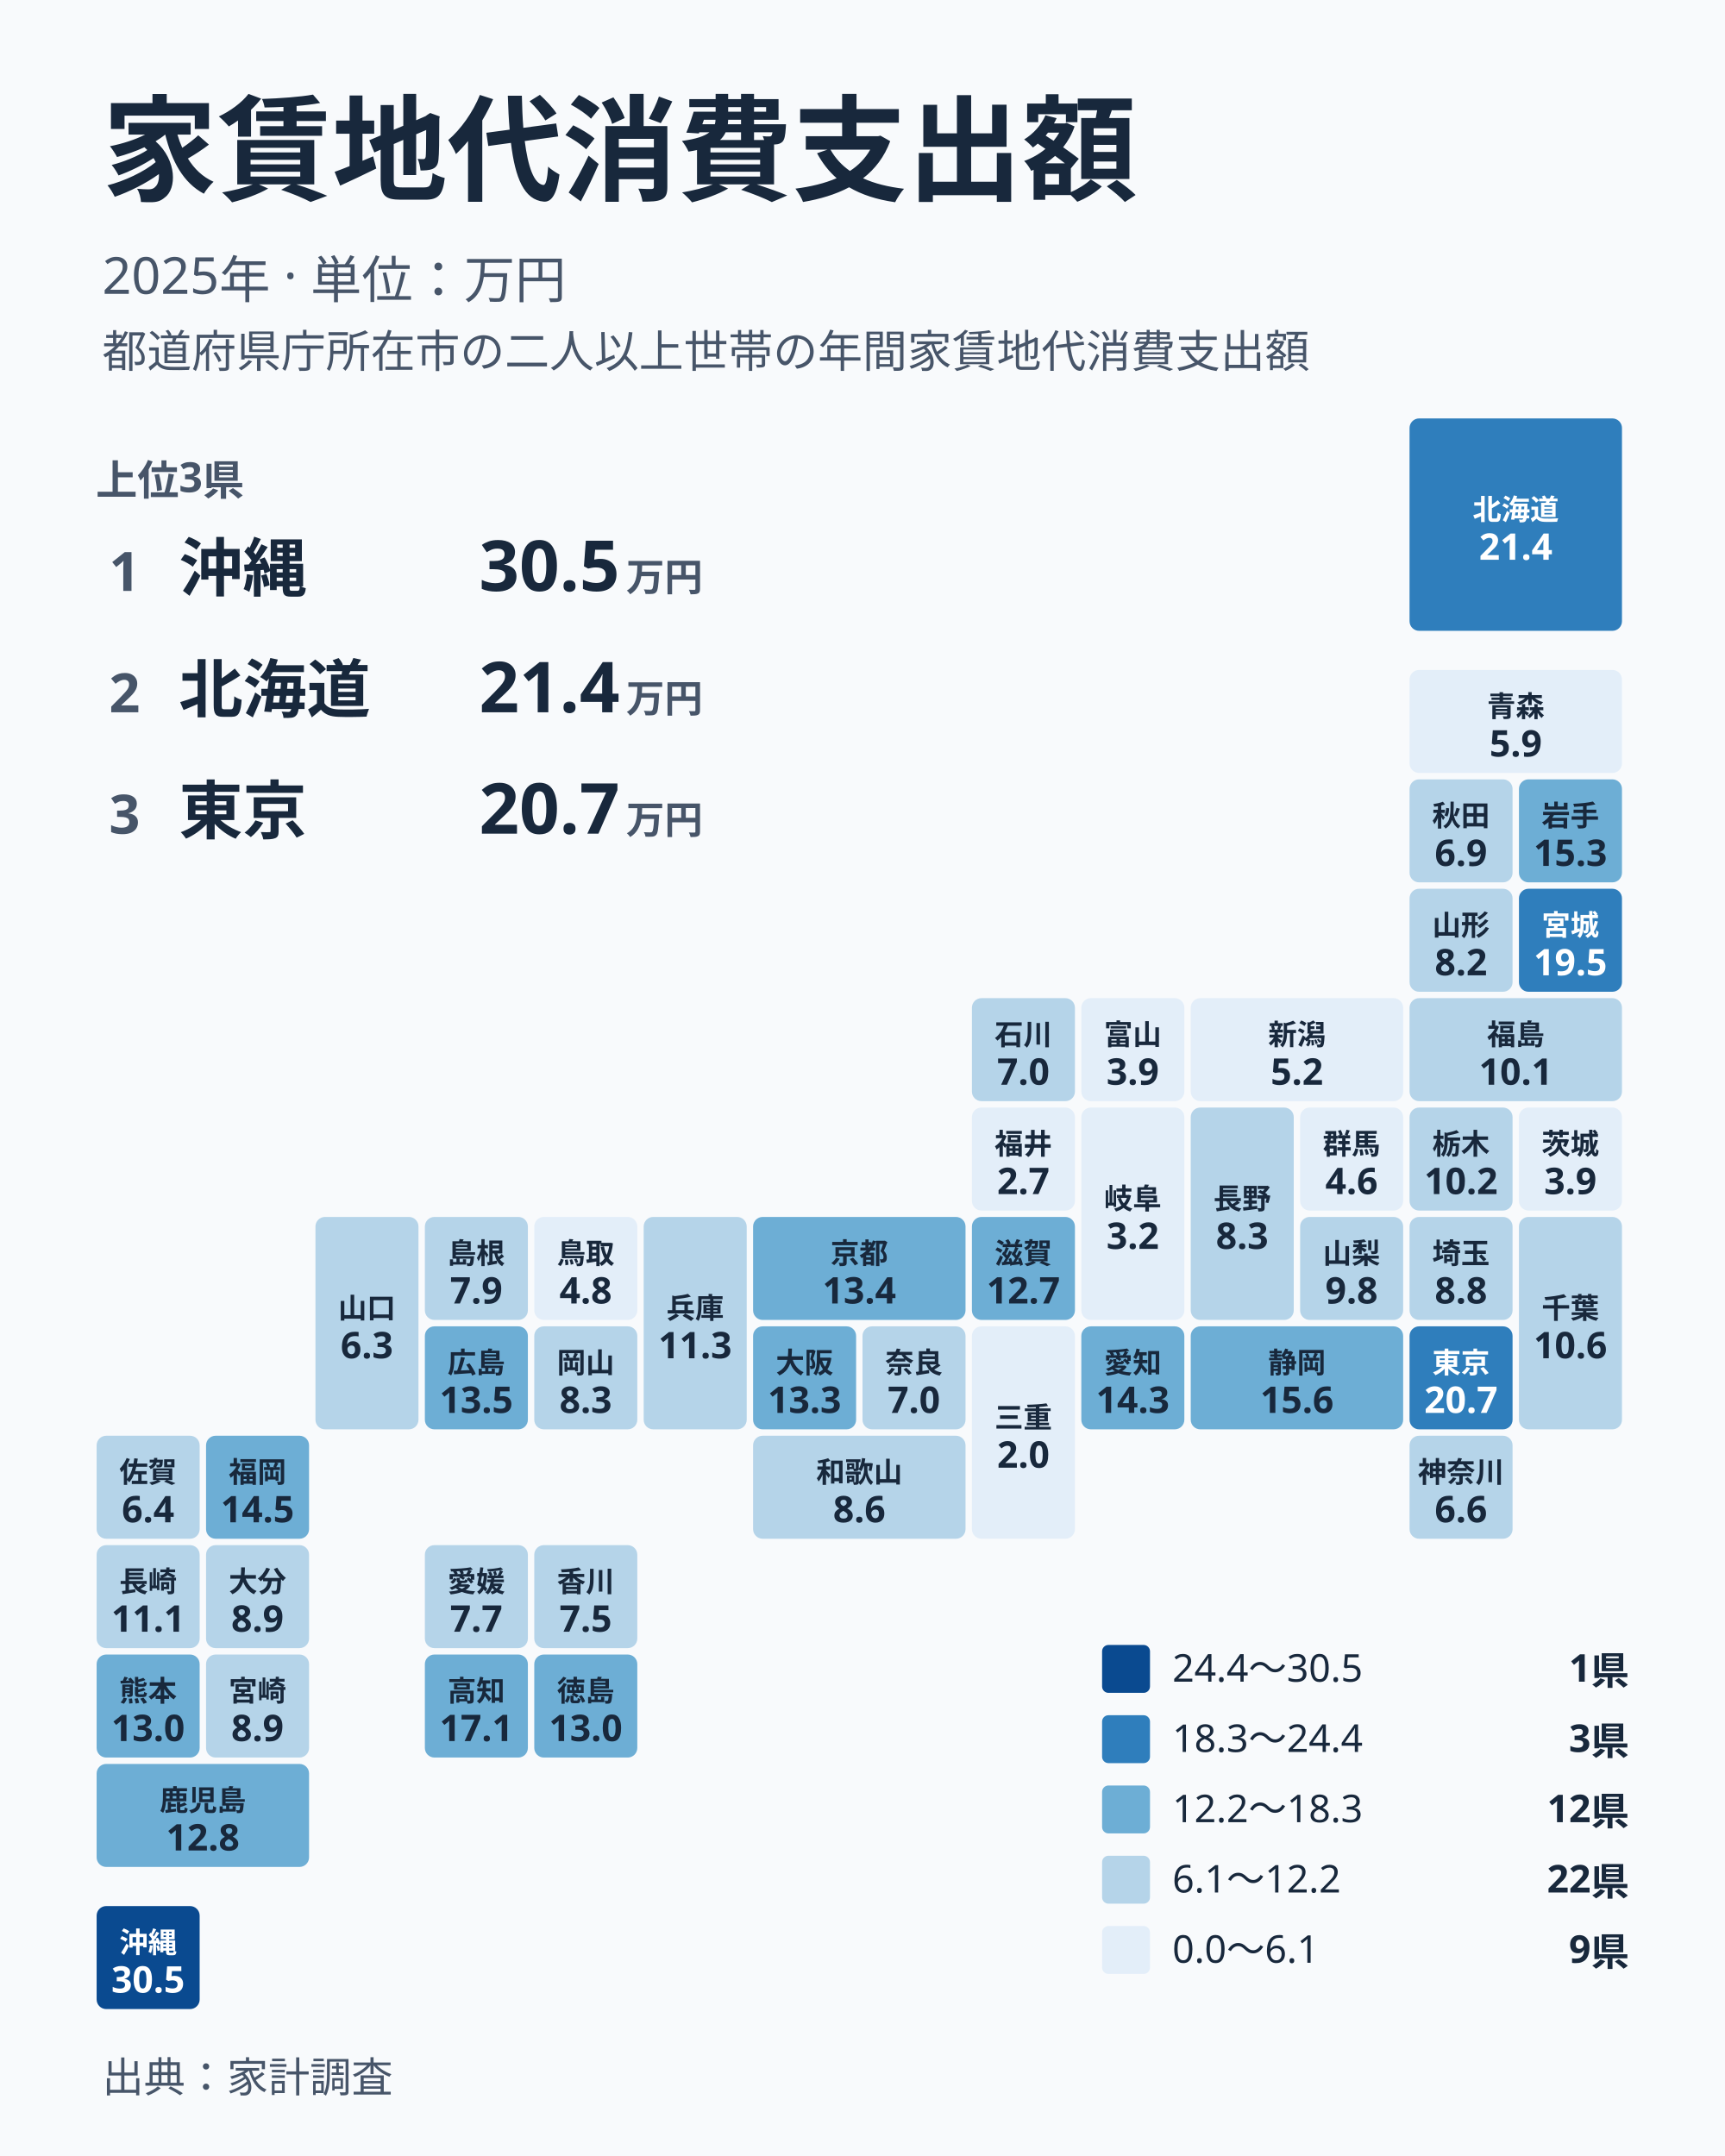
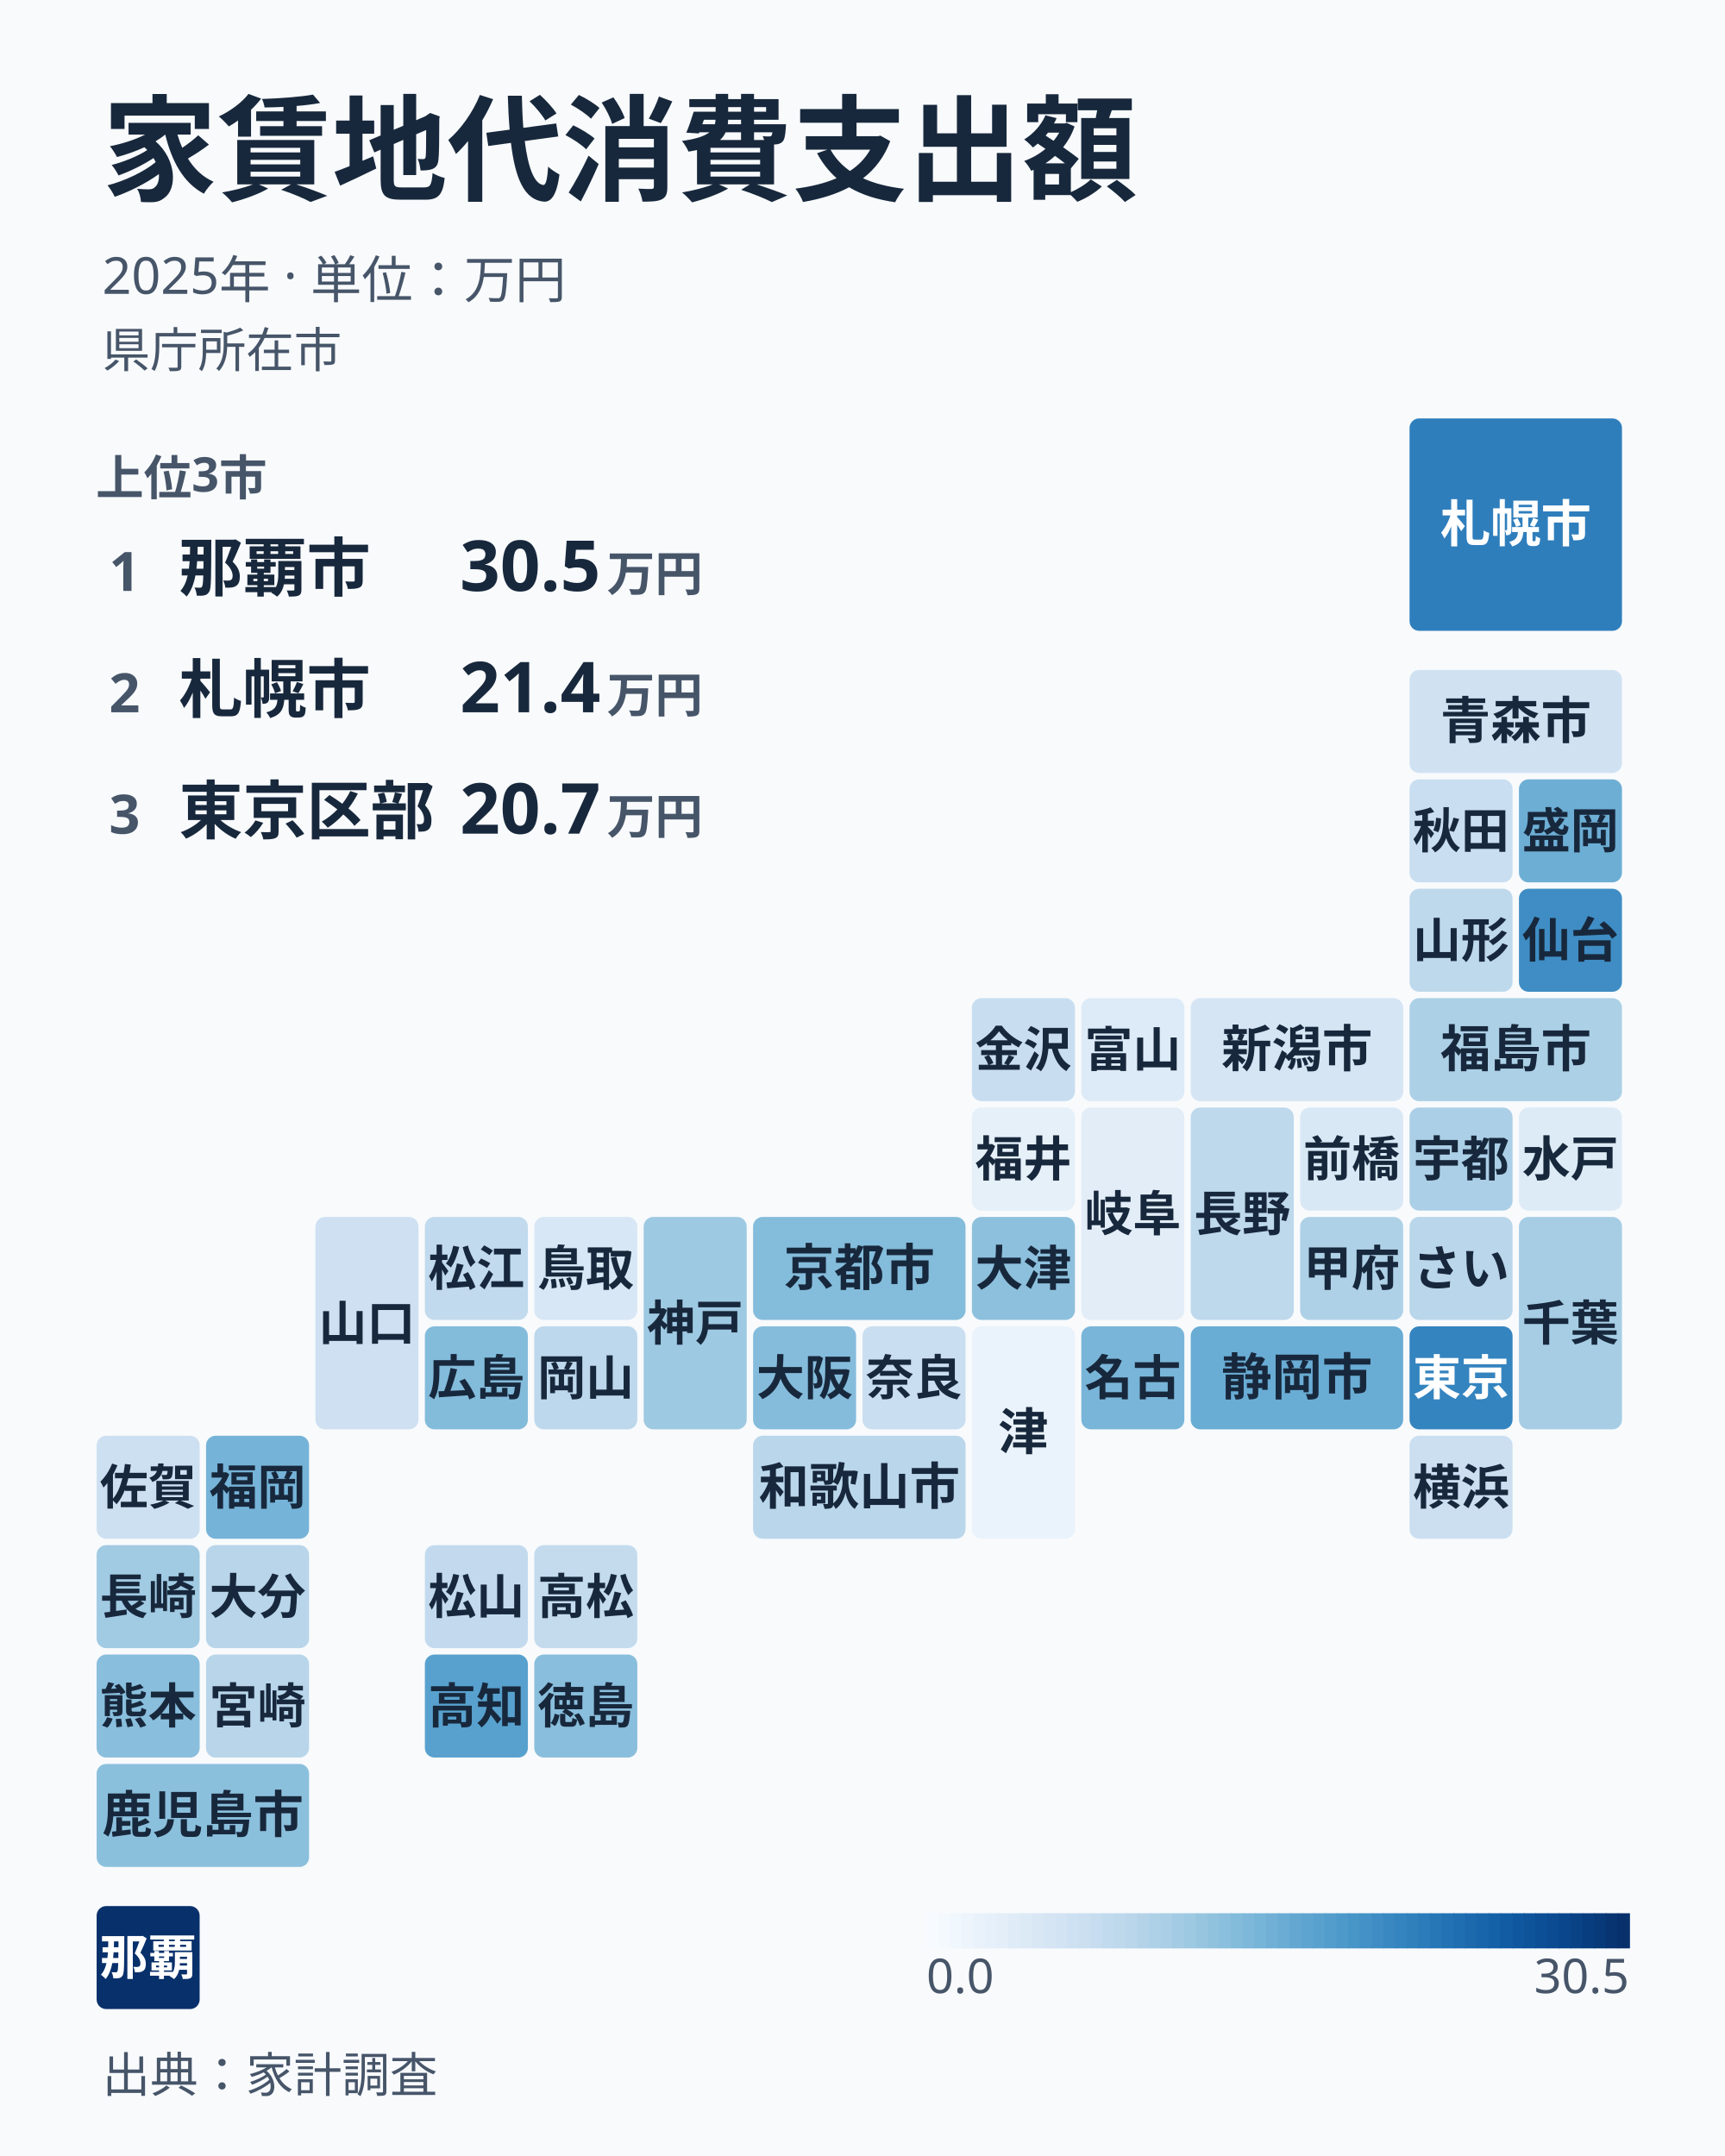
<svg xmlns="http://www.w3.org/2000/svg" width="1080" height="1350" viewBox="0 0 1080 1350" data-image-template="tile-map" data-theme="light">
  <rect width="1080" height="1350" fill="#F8FAFC" />
  <g font-family="'Noto Sans JP','Hiragino Kaku Gothic ProN','Yu Gothic',Meiryo,sans-serif">
    <text x="64.0" y="120.0" font-size="72.0" font-weight="700" fill="#18283C">家賃地代消費支出額</text>
    <text x="64.0" y="184.0" font-size="32.0" font-weight="400" fill="#475569">2025年 · 単位：万円</text>
-     <text x="64.0" y="230.0" font-size="28.0" font-weight="400" fill="#475569">都道府県庁所在市の二人以上世帯の年間家賃地代消費支出額</text>
-     <text x="60.0" y="310.0" font-size="26.0" font-weight="700" fill="#475569">上位3県</text>
+     <text x="64.0" y="230.0" font-size="30.0" font-weight="400" fill="#475569">県庁所在市</text>
+     <text x="60.0" y="310.0" font-size="30.0" font-weight="700" fill="#475569">上位3市</text>
    <g data-top="1">
      <text x="78.0" y="370.0" font-size="34.0" font-weight="700" fill="#475569" text-anchor="middle">1</text>
-       <text x="112.0" y="370.0" font-size="40.0" font-weight="700" fill="#18283C">沖縄</text>
-       <text x="388.0" y="370.0" font-size="44.0" font-weight="800" fill="#18283C" text-anchor="end">30.5</text>
-       <text x="440.0" y="370.0" font-size="24.0" font-weight="700" fill="#475569" text-anchor="end">万円</text>
+       <text x="112.0" y="370.0" font-size="40.0" font-weight="700" fill="#18283C">那覇市</text>
+       <text x="376.0" y="370.0" font-size="44.0" font-weight="800" fill="#18283C" text-anchor="end">30.5</text>
+       <text x="440.0" y="370.0" font-size="30.0" font-weight="700" fill="#475569" text-anchor="end">万円</text>
    </g>
    <g data-top="2">
      <text x="78.0" y="446.0" font-size="34.0" font-weight="700" fill="#475569" text-anchor="middle">2</text>
-       <text x="112.0" y="446.0" font-size="40.0" font-weight="700" fill="#18283C">北海道</text>
-       <text x="388.0" y="446.0" font-size="44.0" font-weight="800" fill="#18283C" text-anchor="end">21.4</text>
-       <text x="440.0" y="446.0" font-size="24.0" font-weight="700" fill="#475569" text-anchor="end">万円</text>
+       <text x="112.0" y="446.0" font-size="40.0" font-weight="700" fill="#18283C">札幌市</text>
+       <text x="376.0" y="446.0" font-size="44.0" font-weight="800" fill="#18283C" text-anchor="end">21.4</text>
+       <text x="440.0" y="446.0" font-size="30.0" font-weight="700" fill="#475569" text-anchor="end">万円</text>
    </g>
    <g data-top="3">
      <text x="78.0" y="522.0" font-size="34.0" font-weight="700" fill="#475569" text-anchor="middle">3</text>
-       <text x="112.0" y="522.0" font-size="40.0" font-weight="700" fill="#18283C">東京</text>
-       <text x="388.0" y="522.0" font-size="44.0" font-weight="800" fill="#18283C" text-anchor="end">20.7</text>
-       <text x="440.0" y="522.0" font-size="24.0" font-weight="700" fill="#475569" text-anchor="end">万円</text>
+       <text x="112.0" y="522.0" font-size="40.0" font-weight="700" fill="#18283C">東京区部</text>
+       <text x="376.0" y="522.0" font-size="44.0" font-weight="800" fill="#18283C" text-anchor="end">20.7</text>
+       <text x="440.0" y="522.0" font-size="30.0" font-weight="700" fill="#475569" text-anchor="end">万円</text>
    </g>
    <g transform="translate(60,262)">
      <g transform="translate(822.5,0.0)" data-area="01000" data-value="213636">
        <rect width="133.0" height="133.0" rx="6" fill="rgb(47, 126, 188)" />
-         <text x="66.5" y="63.5" font-size="18.0" font-weight="700" fill="#FFFFFF" text-anchor="middle">北海道</text>
-         <text x="66.5" y="88.5" font-size="23.0" font-weight="800" fill="#FFFFFF" text-anchor="middle">21.4</text>
+         <text x="66.5" y="77.3" font-size="31.5" font-weight="700" fill="#FFFFFF" text-anchor="middle">札幌市</text>
      </g>
      <g transform="translate(822.5,157.5)" data-area="02000" data-value="59489">
-         <rect width="133.0" height="64.5" rx="6" fill="rgb(227, 238, 249)" />
-         <text x="66.5" y="29.2" font-size="18.0" font-weight="700" fill="#18283C" text-anchor="middle">青森</text>
-         <text x="66.5" y="54.2" font-size="23.0" font-weight="800" fill="#18283C" text-anchor="middle">5.9</text>
+         <rect width="133.0" height="64.5" rx="6" fill="rgb(208, 226, 242)" />
+         <text x="66.5" y="43.0" font-size="31.5" font-weight="700" fill="#18283C" text-anchor="middle">青森市</text>
      </g>
      <g transform="translate(891.0,226.0)" data-area="03000" data-value="152789">
        <rect width="64.5" height="64.5" rx="6" fill="rgb(109, 174, 213)" />
-         <text x="32.2" y="29.2" font-size="18.0" font-weight="700" fill="#18283C" text-anchor="middle">岩手</text>
-         <text x="32.2" y="54.2" font-size="23.0" font-weight="800" fill="#18283C" text-anchor="middle">15.3</text>
+         <text x="32.2" y="43.0" font-size="30.2" font-weight="700" fill="#18283C" text-anchor="middle">盛岡</text>
      </g>
      <g transform="translate(822.5,226.0)" data-area="05000" data-value="69217">
-         <rect width="64.5" height="64.5" rx="6" fill="rgb(181, 212, 233)" />
-         <text x="32.2" y="29.2" font-size="18.0" font-weight="700" fill="#18283C" text-anchor="middle">秋田</text>
-         <text x="32.2" y="54.2" font-size="23.0" font-weight="800" fill="#18283C" text-anchor="middle">6.9</text>
+         <rect width="64.5" height="64.5" rx="6" fill="rgb(201, 222, 240)" />
+         <text x="32.2" y="43.0" font-size="30.2" font-weight="700" fill="#18283C" text-anchor="middle">秋田</text>
      </g>
      <g transform="translate(891.0,294.5)" data-area="04000" data-value="195381">
-         <rect width="64.5" height="64.5" rx="6" fill="rgb(47, 126, 188)" />
-         <text x="32.2" y="29.2" font-size="18.0" font-weight="700" fill="#FFFFFF" text-anchor="middle">宮城</text>
-         <text x="32.2" y="54.2" font-size="23.0" font-weight="800" fill="#FFFFFF" text-anchor="middle">19.5</text>
+         <rect width="64.5" height="64.5" rx="6" fill="rgb(63, 141, 196)" />
+         <text x="32.2" y="43.0" font-size="30.2" font-weight="700" fill="#18283C" text-anchor="middle">仙台</text>
      </g>
      <g transform="translate(822.5,294.5)" data-area="06000" data-value="81543">
-         <rect width="64.5" height="64.5" rx="6" fill="rgb(181, 212, 233)" />
-         <text x="32.2" y="29.2" font-size="18.0" font-weight="700" fill="#18283C" text-anchor="middle">山形</text>
-         <text x="32.2" y="54.2" font-size="23.0" font-weight="800" fill="#18283C" text-anchor="middle">8.2</text>
+         <rect width="64.5" height="64.5" rx="6" fill="rgb(191, 217, 236)" />
+         <text x="32.2" y="43.0" font-size="30.2" font-weight="700" fill="#18283C" text-anchor="middle">山形</text>
      </g>
      <g transform="translate(822.5,363.0)" data-area="07000" data-value="101013">
-         <rect width="133.0" height="64.5" rx="6" fill="rgb(181, 212, 233)" />
-         <text x="66.5" y="29.2" font-size="18.0" font-weight="700" fill="#18283C" text-anchor="middle">福島</text>
-         <text x="66.5" y="54.2" font-size="23.0" font-weight="800" fill="#18283C" text-anchor="middle">10.1</text>
+         <rect width="133.0" height="64.5" rx="6" fill="rgb(172, 208, 230)" />
+         <text x="66.5" y="43.0" font-size="31.5" font-weight="700" fill="#18283C" text-anchor="middle">福島市</text>
      </g>
      <g transform="translate(685.5,363.0)" data-area="15000" data-value="51583">
-         <rect width="133.0" height="64.5" rx="6" fill="rgb(227, 238, 249)" />
-         <text x="66.5" y="29.2" font-size="18.0" font-weight="700" fill="#18283C" text-anchor="middle">新潟</text>
-         <text x="66.5" y="54.2" font-size="23.0" font-weight="800" fill="#18283C" text-anchor="middle">5.2</text>
+         <rect width="133.0" height="64.5" rx="6" fill="rgb(213, 229, 244)" />
+         <text x="66.5" y="43.0" font-size="31.5" font-weight="700" fill="#18283C" text-anchor="middle">新潟市</text>
      </g>
      <g transform="translate(617.0,363.0)" data-area="16000" data-value="39438">
-         <rect width="64.5" height="64.5" rx="6" fill="rgb(227, 238, 249)" />
-         <text x="32.2" y="29.2" font-size="18.0" font-weight="700" fill="#18283C" text-anchor="middle">富山</text>
-         <text x="32.2" y="54.2" font-size="23.0" font-weight="800" fill="#18283C" text-anchor="middle">3.9</text>
+         <rect width="64.5" height="64.5" rx="6" fill="rgb(221, 234, 247)" />
+         <text x="32.2" y="43.0" font-size="30.2" font-weight="700" fill="#18283C" text-anchor="middle">富山</text>
      </g>
      <g transform="translate(548.5,363.0)" data-area="17000" data-value="70001">
-         <rect width="64.5" height="64.5" rx="6" fill="rgb(181, 212, 233)" />
-         <text x="32.2" y="29.2" font-size="18.0" font-weight="700" fill="#18283C" text-anchor="middle">石川</text>
-         <text x="32.2" y="54.2" font-size="23.0" font-weight="800" fill="#18283C" text-anchor="middle">7.0</text>
+         <rect width="64.5" height="64.5" rx="6" fill="rgb(200, 222, 240)" />
+         <text x="32.2" y="43.0" font-size="30.2" font-weight="700" fill="#18283C" text-anchor="middle">金沢</text>
      </g>
      <g transform="translate(548.5,431.5)" data-area="18000" data-value="27131">
-         <rect width="64.5" height="64.5" rx="6" fill="rgb(227, 238, 249)" />
-         <text x="32.2" y="29.2" font-size="18.0" font-weight="700" fill="#18283C" text-anchor="middle">福井</text>
-         <text x="32.2" y="54.2" font-size="23.0" font-weight="800" fill="#18283C" text-anchor="middle">2.7</text>
+         <rect width="64.5" height="64.5" rx="6" fill="rgb(229, 240, 249)" />
+         <text x="32.2" y="43.0" font-size="30.2" font-weight="700" fill="#18283C" text-anchor="middle">福井</text>
      </g>
      <g transform="translate(617.0,431.5)" data-area="21000" data-value="32320">
-         <rect width="64.5" height="133.0" rx="6" fill="rgb(227, 238, 249)" />
-         <text x="32.2" y="63.5" font-size="18.0" font-weight="700" fill="#18283C" text-anchor="middle">岐阜</text>
-         <text x="32.2" y="88.5" font-size="23.0" font-weight="800" fill="#18283C" text-anchor="middle">3.2</text>
+         <rect width="64.5" height="133.0" rx="6" fill="rgb(226, 237, 248)" />
+         <text x="32.2" y="77.3" font-size="30.2" font-weight="700" fill="#18283C" text-anchor="middle">岐阜</text>
      </g>
      <g transform="translate(685.5,431.5)" data-area="20000" data-value="82855">
-         <rect width="64.5" height="133.0" rx="6" fill="rgb(181, 212, 233)" />
-         <text x="32.2" y="63.5" font-size="18.0" font-weight="700" fill="#18283C" text-anchor="middle">長野</text>
-         <text x="32.2" y="88.5" font-size="23.0" font-weight="800" fill="#18283C" text-anchor="middle">8.3</text>
+         <rect width="64.5" height="133.0" rx="6" fill="rgb(190, 216, 236)" />
+         <text x="32.2" y="77.3" font-size="30.2" font-weight="700" fill="#18283C" text-anchor="middle">長野</text>
      </g>
      <g transform="translate(754.0,431.5)" data-area="10000" data-value="45844">
-         <rect width="64.5" height="64.5" rx="6" fill="rgb(227, 238, 249)" />
-         <text x="32.2" y="29.2" font-size="18.0" font-weight="700" fill="#18283C" text-anchor="middle">群馬</text>
-         <text x="32.2" y="54.2" font-size="23.0" font-weight="800" fill="#18283C" text-anchor="middle">4.6</text>
+         <rect width="64.5" height="64.5" rx="6" fill="rgb(217, 232, 245)" />
+         <text x="32.2" y="43.0" font-size="30.2" font-weight="700" fill="#18283C" text-anchor="middle">前橋</text>
      </g>
      <g transform="translate(822.5,431.5)" data-area="09000" data-value="101546">
-         <rect width="64.5" height="64.5" rx="6" fill="rgb(181, 212, 233)" />
-         <text x="32.2" y="29.2" font-size="18.0" font-weight="700" fill="#18283C" text-anchor="middle">栃木</text>
-         <text x="32.2" y="54.2" font-size="23.0" font-weight="800" fill="#18283C" text-anchor="middle">10.2</text>
+         <rect width="64.5" height="64.5" rx="6" fill="rgb(171, 207, 230)" />
+         <text x="32.2" y="43.0" font-size="30.2" font-weight="700" fill="#18283C" text-anchor="middle">宇都</text>
      </g>
      <g transform="translate(891.0,431.5)" data-area="08000" data-value="39222">
-         <rect width="64.5" height="64.5" rx="6" fill="rgb(227, 238, 249)" />
-         <text x="32.2" y="29.2" font-size="18.0" font-weight="700" fill="#18283C" text-anchor="middle">茨城</text>
-         <text x="32.2" y="54.2" font-size="23.0" font-weight="800" fill="#18283C" text-anchor="middle">3.9</text>
+         <rect width="64.5" height="64.5" rx="6" fill="rgb(221, 235, 247)" />
+         <text x="32.2" y="43.0" font-size="30.2" font-weight="700" fill="#18283C" text-anchor="middle">水戸</text>
      </g>
      <g transform="translate(754.0,500.0)" data-area="19000" data-value="98109">
-         <rect width="64.5" height="64.5" rx="6" fill="rgb(181, 212, 233)" />
-         <text x="32.2" y="29.2" font-size="18.0" font-weight="700" fill="#18283C" text-anchor="middle">山梨</text>
-         <text x="32.2" y="54.2" font-size="23.0" font-weight="800" fill="#18283C" text-anchor="middle">9.8</text>
+         <rect width="64.5" height="64.5" rx="6" fill="rgb(175, 209, 231)" />
+         <text x="32.2" y="43.0" font-size="30.2" font-weight="700" fill="#18283C" text-anchor="middle">甲府</text>
      </g>
      <g transform="translate(822.5,500.0)" data-area="11000" data-value="88189">
-         <rect width="64.5" height="64.5" rx="6" fill="rgb(181, 212, 233)" />
-         <text x="32.2" y="29.2" font-size="18.0" font-weight="700" fill="#18283C" text-anchor="middle">埼玉</text>
-         <text x="32.2" y="54.2" font-size="23.0" font-weight="800" fill="#18283C" text-anchor="middle">8.8</text>
+         <rect width="64.5" height="64.5" rx="6" fill="rgb(185, 214, 234)" />
+         <text x="32.2" y="43.0" font-size="30.2" font-weight="700" fill="#18283C" text-anchor="middle">さい</text>
      </g>
      <g transform="translate(891.0,500.0)" data-area="12000" data-value="105905">
-         <rect width="64.5" height="133.0" rx="6" fill="rgb(181, 212, 233)" />
-         <text x="32.2" y="63.5" font-size="18.0" font-weight="700" fill="#18283C" text-anchor="middle">千葉</text>
-         <text x="32.2" y="88.5" font-size="23.0" font-weight="800" fill="#18283C" text-anchor="middle">10.6</text>
+         <rect width="64.5" height="133.0" rx="6" fill="rgb(166, 205, 228)" />
+         <text x="32.2" y="77.3" font-size="30.2" font-weight="700" fill="#18283C" text-anchor="middle">千葉</text>
      </g>
      <g transform="translate(822.5,568.5)" data-area="13000" data-value="207194">
-         <rect width="64.5" height="64.5" rx="6" fill="rgb(47, 126, 188)" />
-         <text x="32.2" y="29.2" font-size="18.0" font-weight="700" fill="#FFFFFF" text-anchor="middle">東京</text>
-         <text x="32.2" y="54.2" font-size="23.0" font-weight="800" fill="#FFFFFF" text-anchor="middle">20.7</text>
+         <rect width="64.5" height="64.5" rx="6" fill="rgb(52, 132, 191)" />
+         <text x="32.2" y="43.0" font-size="30.2" font-weight="700" fill="#FFFFFF" text-anchor="middle">東京</text>
      </g>
      <g transform="translate(822.5,637.0)" data-area="14000" data-value="66424">
-         <rect width="64.5" height="64.5" rx="6" fill="rgb(181, 212, 233)" />
-         <text x="32.2" y="29.2" font-size="18.0" font-weight="700" fill="#18283C" text-anchor="middle">神奈川</text>
-         <text x="32.2" y="54.2" font-size="23.0" font-weight="800" fill="#18283C" text-anchor="middle">6.6</text>
+         <rect width="64.5" height="64.5" rx="6" fill="rgb(203, 223, 241)" />
+         <text x="32.2" y="43.0" font-size="30.2" font-weight="700" fill="#18283C" text-anchor="middle">横浜</text>
      </g>
      <g transform="translate(685.5,568.5)" data-area="22000" data-value="155694">
-         <rect width="133.0" height="64.5" rx="6" fill="rgb(109, 174, 213)" />
-         <text x="66.5" y="29.2" font-size="18.0" font-weight="700" fill="#18283C" text-anchor="middle">静岡</text>
-         <text x="66.5" y="54.2" font-size="23.0" font-weight="800" fill="#18283C" text-anchor="middle">15.6</text>
+         <rect width="133.0" height="64.5" rx="6" fill="rgb(105, 172, 212)" />
+         <text x="66.5" y="43.0" font-size="31.5" font-weight="700" fill="#18283C" text-anchor="middle">静岡市</text>
      </g>
      <g transform="translate(617.0,568.5)" data-area="23000" data-value="142925">
-         <rect width="64.5" height="64.5" rx="6" fill="rgb(109, 174, 213)" />
-         <text x="32.2" y="29.2" font-size="18.0" font-weight="700" fill="#18283C" text-anchor="middle">愛知</text>
-         <text x="32.2" y="54.2" font-size="23.0" font-weight="800" fill="#18283C" text-anchor="middle">14.3</text>
+         <rect width="64.5" height="64.5" rx="6" fill="rgb(121, 181, 216)" />
+         <text x="32.2" y="43.0" font-size="30.2" font-weight="700" fill="#18283C" text-anchor="middle">名古</text>
      </g>
      <g transform="translate(548.5,500.0)" data-area="25000" data-value="127087">
-         <rect width="64.5" height="64.5" rx="6" fill="rgb(109, 174, 213)" />
-         <text x="32.2" y="29.2" font-size="18.0" font-weight="700" fill="#18283C" text-anchor="middle">滋賀</text>
-         <text x="32.2" y="54.2" font-size="23.0" font-weight="800" fill="#18283C" text-anchor="middle">12.7</text>
+         <rect width="64.5" height="64.5" rx="6" fill="rgb(141, 192, 221)" />
+         <text x="32.2" y="43.0" font-size="30.2" font-weight="700" fill="#18283C" text-anchor="middle">大津</text>
      </g>
      <g transform="translate(548.5,568.5)" data-area="24000" data-value="19551">
-         <rect width="64.5" height="133.0" rx="6" fill="rgb(227, 238, 249)" />
-         <text x="32.2" y="63.5" font-size="18.0" font-weight="700" fill="#18283C" text-anchor="middle">三重</text>
-         <text x="32.2" y="88.5" font-size="23.0" font-weight="800" fill="#18283C" text-anchor="middle">2.0</text>
+         <rect width="64.5" height="133.0" rx="6" fill="rgb(234, 243, 251)" />
+         <text x="32.2" y="77.3" font-size="31.5" font-weight="700" fill="#18283C" text-anchor="middle">津</text>
      </g>
      <g transform="translate(411.5,500.0)" data-area="26000" data-value="133585">
-         <rect width="133.0" height="64.5" rx="6" fill="rgb(109, 174, 213)" />
-         <text x="66.5" y="29.2" font-size="18.0" font-weight="700" fill="#18283C" text-anchor="middle">京都</text>
-         <text x="66.5" y="54.2" font-size="23.0" font-weight="800" fill="#18283C" text-anchor="middle">13.4</text>
+         <rect width="133.0" height="64.5" rx="6" fill="rgb(132, 188, 219)" />
+         <text x="66.5" y="43.0" font-size="31.5" font-weight="700" fill="#18283C" text-anchor="middle">京都市</text>
      </g>
      <g transform="translate(343.0,500.0)" data-area="28000" data-value="113366">
-         <rect width="64.5" height="133.0" rx="6" fill="rgb(181, 212, 233)" />
-         <text x="32.2" y="63.5" font-size="18.0" font-weight="700" fill="#18283C" text-anchor="middle">兵庫</text>
-         <text x="32.2" y="88.5" font-size="23.0" font-weight="800" fill="#18283C" text-anchor="middle">11.3</text>
+         <rect width="64.5" height="133.0" rx="6" fill="rgb(158, 201, 226)" />
+         <text x="32.2" y="77.3" font-size="30.2" font-weight="700" fill="#18283C" text-anchor="middle">神戸</text>
      </g>
      <g transform="translate(411.5,568.5)" data-area="27000" data-value="132914">
-         <rect width="64.5" height="64.5" rx="6" fill="rgb(109, 174, 213)" />
-         <text x="32.2" y="29.2" font-size="18.0" font-weight="700" fill="#18283C" text-anchor="middle">大阪</text>
-         <text x="32.2" y="54.2" font-size="23.0" font-weight="800" fill="#18283C" text-anchor="middle">13.3</text>
+         <rect width="64.5" height="64.5" rx="6" fill="rgb(133, 188, 220)" />
+         <text x="32.2" y="43.0" font-size="30.2" font-weight="700" fill="#18283C" text-anchor="middle">大阪</text>
      </g>
      <g transform="translate(480.0,568.5)" data-area="29000" data-value="69620">
-         <rect width="64.5" height="64.5" rx="6" fill="rgb(181, 212, 233)" />
-         <text x="32.2" y="29.2" font-size="18.0" font-weight="700" fill="#18283C" text-anchor="middle">奈良</text>
-         <text x="32.2" y="54.2" font-size="23.0" font-weight="800" fill="#18283C" text-anchor="middle">7.0</text>
+         <rect width="64.5" height="64.5" rx="6" fill="rgb(201, 222, 240)" />
+         <text x="32.2" y="43.0" font-size="30.2" font-weight="700" fill="#18283C" text-anchor="middle">奈良</text>
      </g>
      <g transform="translate(411.5,637.0)" data-area="30000" data-value="86362">
-         <rect width="133.0" height="64.5" rx="6" fill="rgb(181, 212, 233)" />
-         <text x="66.5" y="29.2" font-size="18.0" font-weight="700" fill="#18283C" text-anchor="middle">和歌山</text>
-         <text x="66.5" y="54.2" font-size="23.0" font-weight="800" fill="#18283C" text-anchor="middle">8.6</text>
+         <rect width="133.0" height="64.5" rx="6" fill="rgb(186, 214, 235)" />
+         <text x="66.5" y="43.0" font-size="31.5" font-weight="700" fill="#18283C" text-anchor="middle">和歌山市</text>
      </g>
      <g transform="translate(274.5,500.0)" data-area="31000" data-value="47940">
-         <rect width="64.5" height="64.5" rx="6" fill="rgb(227, 238, 249)" />
-         <text x="32.2" y="29.2" font-size="18.0" font-weight="700" fill="#18283C" text-anchor="middle">鳥取</text>
-         <text x="32.2" y="54.2" font-size="23.0" font-weight="800" fill="#18283C" text-anchor="middle">4.8</text>
+         <rect width="64.5" height="64.5" rx="6" fill="rgb(216, 231, 245)" />
+         <text x="32.2" y="43.0" font-size="30.2" font-weight="700" fill="#18283C" text-anchor="middle">鳥取</text>
      </g>
      <g transform="translate(274.5,568.5)" data-area="33000" data-value="83083">
-         <rect width="64.5" height="64.5" rx="6" fill="rgb(181, 212, 233)" />
-         <text x="32.2" y="29.2" font-size="18.0" font-weight="700" fill="#18283C" text-anchor="middle">岡山</text>
-         <text x="32.2" y="54.2" font-size="23.0" font-weight="800" fill="#18283C" text-anchor="middle">8.3</text>
+         <rect width="64.5" height="64.5" rx="6" fill="rgb(189, 216, 236)" />
+         <text x="32.2" y="43.0" font-size="30.2" font-weight="700" fill="#18283C" text-anchor="middle">岡山</text>
      </g>
      <g transform="translate(206.0,500.0)" data-area="32000" data-value="78836">
-         <rect width="64.5" height="64.5" rx="6" fill="rgb(181, 212, 233)" />
-         <text x="32.2" y="29.2" font-size="18.0" font-weight="700" fill="#18283C" text-anchor="middle">島根</text>
-         <text x="32.2" y="54.2" font-size="23.0" font-weight="800" fill="#18283C" text-anchor="middle">7.9</text>
+         <rect width="64.5" height="64.5" rx="6" fill="rgb(193, 218, 237)" />
+         <text x="32.2" y="43.0" font-size="30.2" font-weight="700" fill="#18283C" text-anchor="middle">松江</text>
      </g>
      <g transform="translate(206.0,568.5)" data-area="34000" data-value="135063">
-         <rect width="64.5" height="64.5" rx="6" fill="rgb(109, 174, 213)" />
-         <text x="32.2" y="29.2" font-size="18.0" font-weight="700" fill="#18283C" text-anchor="middle">広島</text>
-         <text x="32.2" y="54.2" font-size="23.0" font-weight="800" fill="#18283C" text-anchor="middle">13.5</text>
+         <rect width="64.5" height="64.5" rx="6" fill="rgb(131, 187, 219)" />
+         <text x="32.2" y="43.0" font-size="30.2" font-weight="700" fill="#18283C" text-anchor="middle">広島</text>
      </g>
      <g transform="translate(137.5,500.0)" data-area="35000" data-value="63130">
-         <rect width="64.5" height="133.0" rx="6" fill="rgb(181, 212, 233)" />
-         <text x="32.2" y="63.5" font-size="18.0" font-weight="700" fill="#18283C" text-anchor="middle">山口</text>
-         <text x="32.2" y="88.5" font-size="23.0" font-weight="800" fill="#18283C" text-anchor="middle">6.3</text>
+         <rect width="64.5" height="133.0" rx="6" fill="rgb(206, 224, 241)" />
+         <text x="32.2" y="77.3" font-size="30.2" font-weight="700" fill="#18283C" text-anchor="middle">山口</text>
      </g>
      <g transform="translate(206.0,705.5)" data-area="38000" data-value="77206">
-         <rect width="64.5" height="64.5" rx="6" fill="rgb(181, 212, 233)" />
-         <text x="32.2" y="29.2" font-size="18.0" font-weight="700" fill="#18283C" text-anchor="middle">愛媛</text>
-         <text x="32.2" y="54.2" font-size="23.0" font-weight="800" fill="#18283C" text-anchor="middle">7.7</text>
+         <rect width="64.5" height="64.5" rx="6" fill="rgb(195, 218, 238)" />
+         <text x="32.2" y="43.0" font-size="30.2" font-weight="700" fill="#18283C" text-anchor="middle">松山</text>
      </g>
      <g transform="translate(274.5,705.5)" data-area="37000" data-value="75030">
-         <rect width="64.5" height="64.5" rx="6" fill="rgb(181, 212, 233)" />
-         <text x="32.2" y="29.2" font-size="18.0" font-weight="700" fill="#18283C" text-anchor="middle">香川</text>
-         <text x="32.2" y="54.2" font-size="23.0" font-weight="800" fill="#18283C" text-anchor="middle">7.5</text>
+         <rect width="64.5" height="64.5" rx="6" fill="rgb(196, 219, 238)" />
+         <text x="32.2" y="43.0" font-size="30.2" font-weight="700" fill="#18283C" text-anchor="middle">高松</text>
      </g>
      <g transform="translate(206.0,774.0)" data-area="39000" data-value="170640">
-         <rect width="64.5" height="64.5" rx="6" fill="rgb(109, 174, 213)" />
-         <text x="32.2" y="29.2" font-size="18.0" font-weight="700" fill="#18283C" text-anchor="middle">高知</text>
-         <text x="32.2" y="54.2" font-size="23.0" font-weight="800" fill="#18283C" text-anchor="middle">17.1</text>
+         <rect width="64.5" height="64.5" rx="6" fill="rgb(88, 161, 206)" />
+         <text x="32.2" y="43.0" font-size="30.2" font-weight="700" fill="#18283C" text-anchor="middle">高知</text>
      </g>
      <g transform="translate(274.5,774.0)" data-area="36000" data-value="130321">
-         <rect width="64.5" height="64.5" rx="6" fill="rgb(109, 174, 213)" />
-         <text x="32.2" y="29.2" font-size="18.0" font-weight="700" fill="#18283C" text-anchor="middle">徳島</text>
-         <text x="32.2" y="54.2" font-size="23.0" font-weight="800" fill="#18283C" text-anchor="middle">13.0</text>
+         <rect width="64.5" height="64.5" rx="6" fill="rgb(137, 190, 220)" />
+         <text x="32.2" y="43.0" font-size="30.2" font-weight="700" fill="#18283C" text-anchor="middle">徳島</text>
      </g>
      <g transform="translate(69.0,637.0)" data-area="40000" data-value="145350">
-         <rect width="64.5" height="64.5" rx="6" fill="rgb(109, 174, 213)" />
-         <text x="32.2" y="29.2" font-size="18.0" font-weight="700" fill="#18283C" text-anchor="middle">福岡</text>
-         <text x="32.2" y="54.2" font-size="23.0" font-weight="800" fill="#18283C" text-anchor="middle">14.5</text>
+         <rect width="64.5" height="64.5" rx="6" fill="rgb(118, 179, 216)" />
+         <text x="32.2" y="43.0" font-size="30.2" font-weight="700" fill="#18283C" text-anchor="middle">福岡</text>
      </g>
      <g transform="translate(0.5,637.0)" data-area="41000" data-value="64175">
-         <rect width="64.5" height="64.5" rx="6" fill="rgb(181, 212, 233)" />
-         <text x="32.2" y="29.2" font-size="18.0" font-weight="700" fill="#18283C" text-anchor="middle">佐賀</text>
-         <text x="32.2" y="54.2" font-size="23.0" font-weight="800" fill="#18283C" text-anchor="middle">6.4</text>
+         <rect width="64.5" height="64.5" rx="6" fill="rgb(205, 224, 241)" />
+         <text x="32.2" y="43.0" font-size="30.2" font-weight="700" fill="#18283C" text-anchor="middle">佐賀</text>
      </g>
      <g transform="translate(69.0,705.5)" data-area="44000" data-value="89247">
-         <rect width="64.5" height="64.5" rx="6" fill="rgb(181, 212, 233)" />
-         <text x="32.2" y="29.2" font-size="18.0" font-weight="700" fill="#18283C" text-anchor="middle">大分</text>
-         <text x="32.2" y="54.2" font-size="23.0" font-weight="800" fill="#18283C" text-anchor="middle">8.9</text>
+         <rect width="64.5" height="64.5" rx="6" fill="rgb(184, 213, 234)" />
+         <text x="32.2" y="43.0" font-size="30.2" font-weight="700" fill="#18283C" text-anchor="middle">大分</text>
      </g>
      <g transform="translate(0.5,705.5)" data-area="42000" data-value="110772">
-         <rect width="64.5" height="64.5" rx="6" fill="rgb(181, 212, 233)" />
-         <text x="32.2" y="29.2" font-size="18.0" font-weight="700" fill="#18283C" text-anchor="middle">長崎</text>
-         <text x="32.2" y="54.2" font-size="23.0" font-weight="800" fill="#18283C" text-anchor="middle">11.1</text>
+         <rect width="64.5" height="64.5" rx="6" fill="rgb(161, 202, 227)" />
+         <text x="32.2" y="43.0" font-size="30.2" font-weight="700" fill="#18283C" text-anchor="middle">長崎</text>
      </g>
      <g transform="translate(69.0,774.0)" data-area="45000" data-value="88653">
-         <rect width="64.5" height="64.5" rx="6" fill="rgb(181, 212, 233)" />
-         <text x="32.2" y="29.2" font-size="18.0" font-weight="700" fill="#18283C" text-anchor="middle">宮崎</text>
-         <text x="32.2" y="54.2" font-size="23.0" font-weight="800" fill="#18283C" text-anchor="middle">8.9</text>
+         <rect width="64.5" height="64.5" rx="6" fill="rgb(184, 213, 234)" />
+         <text x="32.2" y="43.0" font-size="30.2" font-weight="700" fill="#18283C" text-anchor="middle">宮崎</text>
      </g>
      <g transform="translate(0.5,774.0)" data-area="43000" data-value="130246">
-         <rect width="64.5" height="64.5" rx="6" fill="rgb(109, 174, 213)" />
-         <text x="32.2" y="29.2" font-size="18.0" font-weight="700" fill="#18283C" text-anchor="middle">熊本</text>
-         <text x="32.2" y="54.2" font-size="23.0" font-weight="800" fill="#18283C" text-anchor="middle">13.0</text>
+         <rect width="64.5" height="64.5" rx="6" fill="rgb(137, 190, 221)" />
+         <text x="32.2" y="43.0" font-size="30.2" font-weight="700" fill="#18283C" text-anchor="middle">熊本</text>
      </g>
      <g transform="translate(0.5,842.5)" data-area="46000" data-value="128088">
-         <rect width="133.0" height="64.5" rx="6" fill="rgb(109, 174, 213)" />
-         <text x="66.5" y="29.2" font-size="18.0" font-weight="700" fill="#18283C" text-anchor="middle">鹿児島</text>
-         <text x="66.5" y="54.2" font-size="23.0" font-weight="800" fill="#18283C" text-anchor="middle">12.8</text>
+         <rect width="133.0" height="64.5" rx="6" fill="rgb(139, 192, 221)" />
+         <text x="66.5" y="43.0" font-size="31.5" font-weight="700" fill="#18283C" text-anchor="middle">鹿児島市</text>
      </g>
      <g transform="translate(0.5,931.5)" data-area="47000" data-value="305313">
-         <rect width="64.5" height="64.5" rx="6" fill="rgb(10, 74, 144)" />
-         <text x="32.2" y="29.2" font-size="18.0" font-weight="700" fill="#FFFFFF" text-anchor="middle">沖縄</text>
-         <text x="32.2" y="54.2" font-size="23.0" font-weight="800" fill="#FFFFFF" text-anchor="middle">30.5</text>
-       </g>
-     </g>
-     <g data-legend-row="0">
-       <rect x="690" y="1030" width="30" height="30" rx="4" fill="rgb(10, 74, 144)" />
-       <text x="734.0" y="1053.0" font-size="24.0" font-weight="400" fill="#18283C">24.4〜30.5</text>
-       <text x="1020.0" y="1053.0" font-size="24.0" font-weight="700" fill="#18283C" text-anchor="end">1県</text>
-     </g>
-     <g data-legend-row="1">
-       <rect x="690" y="1074" width="30" height="30" rx="4" fill="rgb(47, 126, 188)" />
-       <text x="734.0" y="1097.0" font-size="24.0" font-weight="400" fill="#18283C">18.3〜24.4</text>
-       <text x="1020.0" y="1097.0" font-size="24.0" font-weight="700" fill="#18283C" text-anchor="end">3県</text>
-     </g>
-     <g data-legend-row="2">
-       <rect x="690" y="1118" width="30" height="30" rx="4" fill="rgb(109, 174, 213)" />
-       <text x="734.0" y="1141.0" font-size="24.0" font-weight="400" fill="#18283C">12.2〜18.3</text>
-       <text x="1020.0" y="1141.0" font-size="24.0" font-weight="700" fill="#18283C" text-anchor="end">12県</text>
-     </g>
-     <g data-legend-row="3">
-       <rect x="690" y="1162" width="30" height="30" rx="4" fill="rgb(181, 212, 233)" />
-       <text x="734.0" y="1185.0" font-size="24.0" font-weight="400" fill="#18283C">6.1〜12.2</text>
-       <text x="1020.0" y="1185.0" font-size="24.0" font-weight="700" fill="#18283C" text-anchor="end">22県</text>
-     </g>
-     <g data-legend-row="4">
-       <rect x="690" y="1206" width="30" height="30" rx="4" fill="rgb(227, 238, 249)" />
-       <text x="734.0" y="1229.0" font-size="24.0" font-weight="400" fill="#18283C">0.0〜6.1</text>
-       <text x="1020.0" y="1229.0" font-size="24.0" font-weight="700" fill="#18283C" text-anchor="end">9県</text>
-     </g>
-     <text x="64.0" y="1310.0" font-size="26.0" font-weight="400" fill="#475569">出典：家計調査</text>
+         <rect width="64.5" height="64.5" rx="6" fill="rgb(8, 48, 107)" />
+         <text x="32.2" y="43.0" font-size="30.2" font-weight="700" fill="#FFFFFF" text-anchor="middle">那覇</text>
+       </g>
+     </g>
+     <rect x="580.0" y="1198" width="7.8" height="22" fill="rgb(247, 251, 255)" />
+     <rect x="587.3" y="1198" width="7.8" height="22" fill="rgb(244, 249, 254)" />
+     <rect x="594.7" y="1198" width="7.8" height="22" fill="rgb(240, 247, 253)" />
+     <rect x="602.0" y="1198" width="7.8" height="22" fill="rgb(237, 244, 252)" />
+     <rect x="609.3" y="1198" width="7.8" height="22" fill="rgb(233, 242, 251)" />
+     <rect x="616.7" y="1198" width="7.8" height="22" fill="rgb(230, 240, 250)" />
+     <rect x="624.0" y="1198" width="7.8" height="22" fill="rgb(227, 238, 248)" />
+     <rect x="631.3" y="1198" width="7.8" height="22" fill="rgb(223, 236, 247)" />
+     <rect x="638.7" y="1198" width="7.8" height="22" fill="rgb(220, 234, 246)" />
+     <rect x="646.0" y="1198" width="7.8" height="22" fill="rgb(217, 231, 245)" />
+     <rect x="653.3" y="1198" width="7.8" height="22" fill="rgb(213, 229, 244)" />
+     <rect x="660.7" y="1198" width="7.8" height="22" fill="rgb(210, 227, 243)" />
+     <rect x="668.0" y="1198" width="7.8" height="22" fill="rgb(206, 225, 242)" />
+     <rect x="675.3" y="1198" width="7.8" height="22" fill="rgb(203, 223, 240)" />
+     <rect x="682.7" y="1198" width="7.8" height="22" fill="rgb(199, 221, 239)" />
+     <rect x="690.0" y="1198" width="7.8" height="22" fill="rgb(194, 218, 238)" />
+     <rect x="697.3" y="1198" width="7.8" height="22" fill="rgb(190, 216, 236)" />
+     <rect x="704.7" y="1198" width="7.8" height="22" fill="rgb(185, 214, 234)" />
+     <rect x="712.0" y="1198" width="7.8" height="22" fill="rgb(180, 211, 233)" />
+     <rect x="719.3" y="1198" width="7.8" height="22" fill="rgb(174, 209, 231)" />
+     <rect x="726.7" y="1198" width="7.8" height="22" fill="rgb(169, 206, 229)" />
+     <rect x="734.0" y="1198" width="7.8" height="22" fill="rgb(163, 203, 227)" />
+     <rect x="741.3" y="1198" width="7.8" height="22" fill="rgb(157, 201, 226)" />
+     <rect x="748.7" y="1198" width="7.8" height="22" fill="rgb(151, 197, 224)" />
+     <rect x="756.0" y="1198" width="7.8" height="22" fill="rgb(144, 194, 222)" />
+     <rect x="763.3" y="1198" width="7.8" height="22" fill="rgb(138, 191, 221)" />
+     <rect x="770.7" y="1198" width="7.8" height="22" fill="rgb(131, 187, 219)" />
+     <rect x="778.0" y="1198" width="7.8" height="22" fill="rgb(125, 183, 218)" />
+     <rect x="785.3" y="1198" width="7.8" height="22" fill="rgb(118, 180, 216)" />
+     <rect x="792.7" y="1198" width="7.8" height="22" fill="rgb(112, 176, 214)" />
+     <rect x="800.0" y="1198" width="7.8" height="22" fill="rgb(106, 172, 212)" />
+     <rect x="807.3" y="1198" width="7.8" height="22" fill="rgb(100, 168, 210)" />
+     <rect x="814.7" y="1198" width="7.8" height="22" fill="rgb(94, 164, 208)" />
+     <rect x="822.0" y="1198" width="7.8" height="22" fill="rgb(88, 161, 206)" />
+     <rect x="829.3" y="1198" width="7.8" height="22" fill="rgb(82, 157, 204)" />
+     <rect x="836.7" y="1198" width="7.8" height="22" fill="rgb(77, 153, 202)" />
+     <rect x="844.0" y="1198" width="7.8" height="22" fill="rgb(72, 149, 200)" />
+     <rect x="851.3" y="1198" width="7.8" height="22" fill="rgb(67, 145, 198)" />
+     <rect x="858.7" y="1198" width="7.8" height="22" fill="rgb(62, 140, 195)" />
+     <rect x="866.0" y="1198" width="7.8" height="22" fill="rgb(57, 136, 193)" />
+     <rect x="873.3" y="1198" width="7.8" height="22" fill="rgb(52, 132, 191)" />
+     <rect x="880.7" y="1198" width="7.8" height="22" fill="rgb(48, 128, 188)" />
+     <rect x="888.0" y="1198" width="7.8" height="22" fill="rgb(44, 123, 186)" />
+     <rect x="895.3" y="1198" width="7.8" height="22" fill="rgb(39, 119, 183)" />
+     <rect x="902.7" y="1198" width="7.8" height="22" fill="rgb(35, 114, 180)" />
+     <rect x="910.0" y="1198" width="7.8" height="22" fill="rgb(31, 110, 177)" />
+     <rect x="917.3" y="1198" width="7.8" height="22" fill="rgb(28, 105, 174)" />
+     <rect x="924.7" y="1198" width="7.8" height="22" fill="rgb(24, 101, 171)" />
+     <rect x="932.0" y="1198" width="7.8" height="22" fill="rgb(21, 97, 168)" />
+     <rect x="939.3" y="1198" width="7.8" height="22" fill="rgb(18, 92, 164)" />
+     <rect x="946.7" y="1198" width="7.8" height="22" fill="rgb(15, 88, 160)" />
+     <rect x="954.0" y="1198" width="7.8" height="22" fill="rgb(13, 84, 155)" />
+     <rect x="961.3" y="1198" width="7.8" height="22" fill="rgb(12, 79, 150)" />
+     <rect x="968.7" y="1198" width="7.8" height="22" fill="rgb(10, 75, 145)" />
+     <rect x="976.0" y="1198" width="7.8" height="22" fill="rgb(9, 70, 139)" />
+     <rect x="983.3" y="1198" width="7.8" height="22" fill="rgb(9, 66, 133)" />
+     <rect x="990.7" y="1198" width="7.8" height="22" fill="rgb(8, 61, 127)" />
+     <rect x="998.0" y="1198" width="7.8" height="22" fill="rgb(8, 57, 120)" />
+     <rect x="1005.3" y="1198" width="7.8" height="22" fill="rgb(8, 52, 114)" />
+     <rect x="1012.7" y="1198" width="7.8" height="22" fill="rgb(8, 48, 107)" />
+     <text x="580.0" y="1248.0" font-size="30.0" font-weight="400" fill="#475569">0.0</text>
+     <text x="1020.0" y="1248.0" font-size="30.0" font-weight="400" fill="#475569" text-anchor="end">30.5</text>
+     <text x="64.0" y="1310.0" font-size="30.0" font-weight="400" fill="#475569">出典：家計調査</text>
  </g>
</svg>
